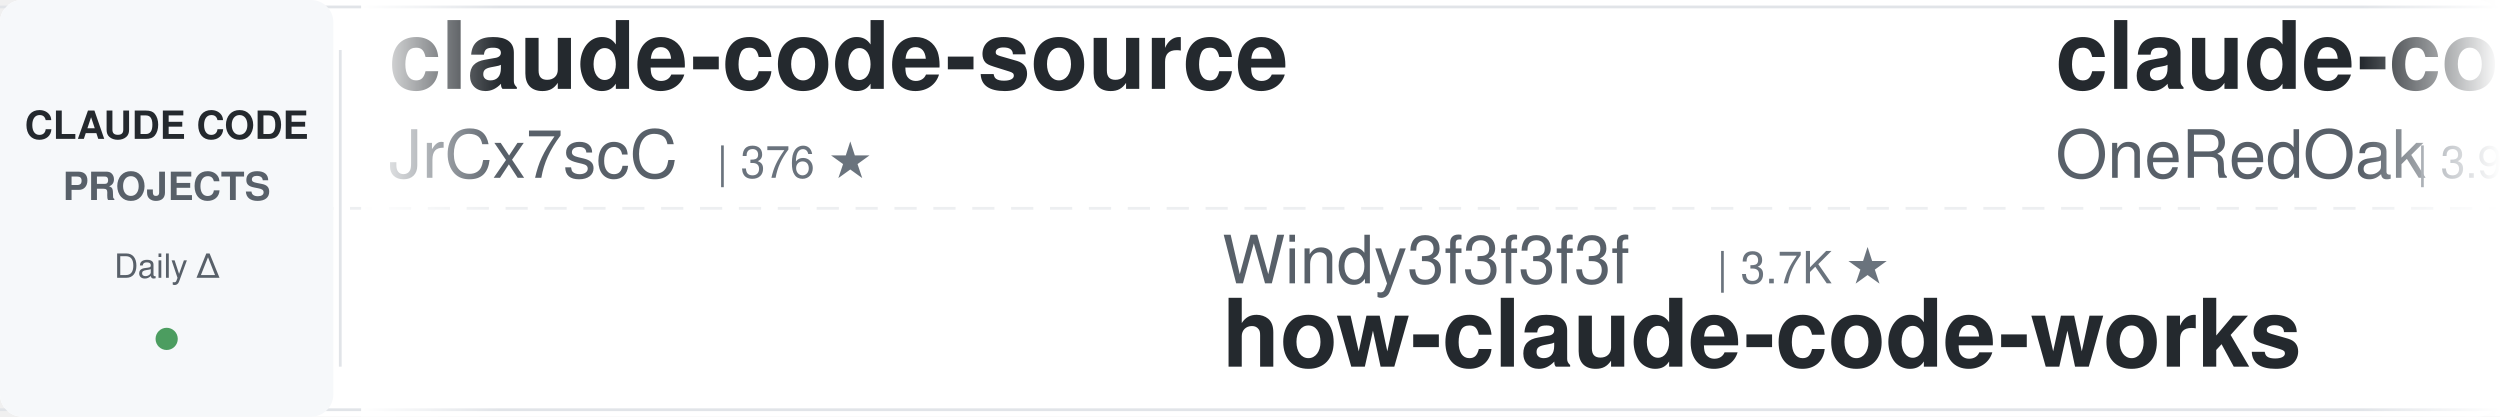
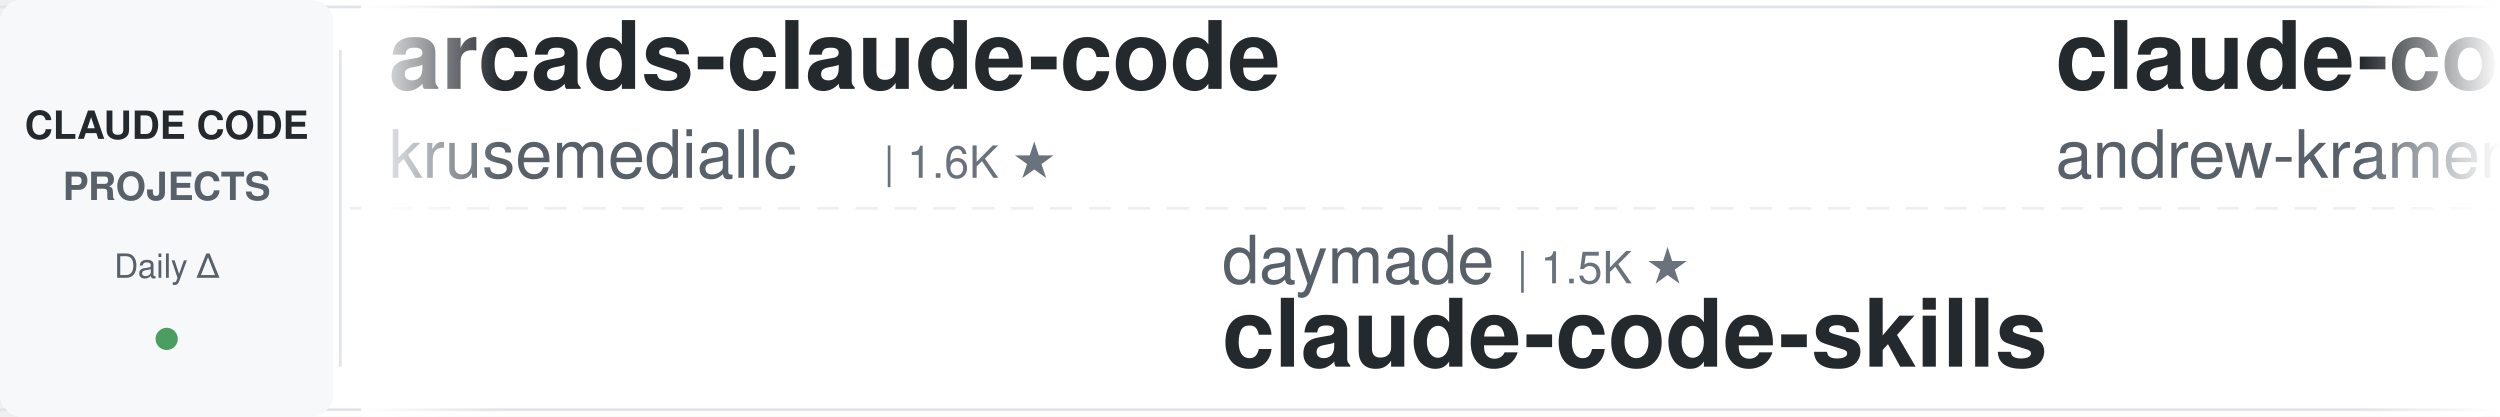
<svg xmlns="http://www.w3.org/2000/svg" width="900" height="150">
  <defs>
    <linearGradient id="leftFade" x1="0%" y1="0%" x2="100%" y2="0%">
      <stop offset="0%" style="stop-color:#ffffff;stop-opacity:1" />
      <stop offset="100%" style="stop-color:#ffffff;stop-opacity:0" />
    </linearGradient>
    <linearGradient id="rightFade" x1="0%" y1="0%" x2="100%" y2="0%">
      <stop offset="0%" style="stop-color:#ffffff;stop-opacity:0" />
      <stop offset="100%" style="stop-color:#ffffff;stop-opacity:1" />
    </linearGradient>
  </defs>
  <rect width="900" height="150" fill="#ffffff" rx="8" />
  <rect x="0" y="2" width="900" height="1" fill="#e1e4e8" />
  <rect x="0" y="147" width="900" height="1" fill="#e1e4e8" />
  <line x1="0" y1="75" x2="900" y2="75" stroke="#e1e4e8" stroke-width="1" stroke-dasharray="8 6" opacity="0.6" />
  <rect x="0" y="0" width="120" height="150" fill="#f6f8fa" rx="8" />
  <text x="60" y="50" font-family="-apple-system, BlinkMacSystemFont, 'Segoe UI', Helvetica, Arial, sans-serif" font-size="14" font-weight="600" fill="#24292e" text-anchor="middle">CLAUDE CODE</text>
  <text x="60" y="72" font-family="-apple-system, BlinkMacSystemFont, 'Segoe UI', Helvetica, Arial, sans-serif" font-size="14" font-weight="600" fill="#586069" text-anchor="middle">PROJECTS</text>
  <text x="60" y="100" font-family="-apple-system, BlinkMacSystemFont, 'Segoe UI', Helvetica, Arial, sans-serif" font-size="12" font-weight="500" fill="#586069" text-anchor="middle">Daily Δ</text>
  <circle cx="60" cy="122" r="4" fill="#22863a" opacity="0.8" />
  <rect x="122" y="18" width="1" height="114" fill="#e1e4e8" />
  <clipPath id="tickerClip">
    <rect x="130" y="0" width="770" height="150" />
  </clipPath>
  <g clip-path="url(#tickerClip)">
    <g id="tickerItems">
      <animateTransform attributeName="transform" attributeType="XML" type="translate" from="0 0" to="-3000 0" dur="54s" repeatCount="indefinite" />
      <g transform="translate(0, 0)">
-         <text x="140" y="32" font-family="-apple-system, BlinkMacSystemFont, 'Segoe UI', Helvetica, Arial, sans-serif" font-size="34" font-weight="600" fill="#24292e">claude-code-source</text>
-         <text x="140" y="64" font-family="-apple-system, BlinkMacSystemFont, 'Segoe UI', Helvetica, Arial, sans-serif" font-size="24" font-weight="400" fill="#586069">JrCx7scC</text>
-         <text x="258" y="64" font-family="-apple-system, BlinkMacSystemFont, 'Segoe UI', Helvetica, Arial, sans-serif" font-size="16" font-weight="500" fill="#6a737d">| 376 ★</text>
+         <text x="140" y="32" font-family="-apple-system, BlinkMacSystemFont, 'Segoe UI', Helvetica, Arial, sans-serif" font-size="34" font-weight="600" fill="#24292e">arcads-claude-code</text>
+         <text x="140" y="64" font-family="-apple-system, BlinkMacSystemFont, 'Segoe UI', Helvetica, Arial, sans-serif" font-size="24" font-weight="400" fill="#586069">krusemediallc</text>
+         <text x="318" y="64" font-family="-apple-system, BlinkMacSystemFont, 'Segoe UI', Helvetica, Arial, sans-serif" font-size="16" font-weight="500" fill="#6a737d">| 1.6K ★</text>
      </g>
      <g transform="translate(300, 0)">
-         <text x="140" y="102" font-family="-apple-system, BlinkMacSystemFont, 'Segoe UI', Helvetica, Arial, sans-serif" font-size="24" font-weight="400" fill="#586069">Windy3f3f3f3f</text>
-         <text x="318" y="102" font-family="-apple-system, BlinkMacSystemFont, 'Segoe UI', Helvetica, Arial, sans-serif" font-size="16" font-weight="500" fill="#6a737d">| 3.7K ★</text>
-         <text x="140" y="132" font-family="-apple-system, BlinkMacSystemFont, 'Segoe UI', Helvetica, Arial, sans-serif" font-size="34" font-weight="600" fill="#24292e">how-claude-code-works</text>
+         <text x="140" y="102" font-family="-apple-system, BlinkMacSystemFont, 'Segoe UI', Helvetica, Arial, sans-serif" font-size="24" font-weight="400" fill="#586069">daymade</text>
+         <text x="246" y="102" font-family="-apple-system, BlinkMacSystemFont, 'Segoe UI', Helvetica, Arial, sans-serif" font-size="16" font-weight="500" fill="#6a737d">| 1.5K ★</text>
+         <text x="140" y="132" font-family="-apple-system, BlinkMacSystemFont, 'Segoe UI', Helvetica, Arial, sans-serif" font-size="34" font-weight="600" fill="#24292e">claude-code-skills</text>
      </g>
      <g transform="translate(600, 0)">
-         <text x="140" y="32" font-family="-apple-system, BlinkMacSystemFont, 'Segoe UI', Helvetica, Arial, sans-serif" font-size="34" font-weight="600" fill="#24292e">claude-code-workflows</text>
-         <text x="140" y="64" font-family="-apple-system, BlinkMacSystemFont, 'Segoe UI', Helvetica, Arial, sans-serif" font-size="24" font-weight="400" fill="#586069">OneRedOak</text>
-         <text x="270" y="64" font-family="-apple-system, BlinkMacSystemFont, 'Segoe UI', Helvetica, Arial, sans-serif" font-size="16" font-weight="500" fill="#6a737d">| 3.9K ★</text>
-       </g>
-       <g transform="translate(900, 0)">
-         <text x="140" y="102" font-family="-apple-system, BlinkMacSystemFont, 'Segoe UI', Helvetica, Arial, sans-serif" font-size="24" font-weight="400" fill="#586069">anthropics</text>
-         <text x="282" y="102" font-family="-apple-system, BlinkMacSystemFont, 'Segoe UI', Helvetica, Arial, sans-serif" font-size="16" font-weight="500" fill="#6a737d">| 9.5K ★</text>
-         <text x="140" y="132" font-family="-apple-system, BlinkMacSystemFont, 'Segoe UI', Helvetica, Arial, sans-serif" font-size="34" font-weight="600" fill="#24292e">claude-code-action</text>
-       </g>
-       <g transform="translate(1200, 0)">
        <text x="140" y="32" font-family="-apple-system, BlinkMacSystemFont, 'Segoe UI', Helvetica, Arial, sans-serif" font-size="34" font-weight="600" fill="#24292e">claude-code-source-build</text>
        <text x="140" y="64" font-family="-apple-system, BlinkMacSystemFont, 'Segoe UI', Helvetica, Arial, sans-serif" font-size="24" font-weight="400" fill="#586069">andrew-kramer-inno</text>
        <text x="378" y="64" font-family="-apple-system, BlinkMacSystemFont, 'Segoe UI', Helvetica, Arial, sans-serif" font-size="16" font-weight="500" fill="#6a737d">| 593 ★</text>
      </g>
+       <g transform="translate(900, 0)">
+         <text x="140" y="102" font-family="-apple-system, BlinkMacSystemFont, 'Segoe UI', Helvetica, Arial, sans-serif" font-size="24" font-weight="400" fill="#586069">ponponon</text>
+         <text x="258" y="102" font-family="-apple-system, BlinkMacSystemFont, 'Segoe UI', Helvetica, Arial, sans-serif" font-size="16" font-weight="500" fill="#6a737d">| 2.3K ★</text>
+         <text x="140" y="132" font-family="-apple-system, BlinkMacSystemFont, 'Segoe UI', Helvetica, Arial, sans-serif" font-size="34" font-weight="600" fill="#24292e">claude_code_src</text>
+       </g>
+       <g transform="translate(1200, 0)">
+         <text x="140" y="32" font-family="-apple-system, BlinkMacSystemFont, 'Segoe UI', Helvetica, Arial, sans-serif" font-size="34" font-weight="600" fill="#24292e">everything-claude-code-z...</text>
+         <text x="140" y="64" font-family="-apple-system, BlinkMacSystemFont, 'Segoe UI', Helvetica, Arial, sans-serif" font-size="24" font-weight="400" fill="#586069">xu-xiang</text>
+         <text x="258" y="64" font-family="-apple-system, BlinkMacSystemFont, 'Segoe UI', Helvetica, Arial, sans-serif" font-size="16" font-weight="500" fill="#6a737d">| 2.0K ★</text>
+       </g>
      <g transform="translate(1500, 0)">
-         <text x="140" y="102" font-family="-apple-system, BlinkMacSystemFont, 'Segoe UI', Helvetica, Arial, sans-serif" font-size="24" font-weight="400" fill="#586069">rohitg00</text>
-         <text x="258" y="102" font-family="-apple-system, BlinkMacSystemFont, 'Segoe UI', Helvetica, Arial, sans-serif" font-size="16" font-weight="500" fill="#6a737d">| 2.7K ★</text>
-         <text x="140" y="132" font-family="-apple-system, BlinkMacSystemFont, 'Segoe UI', Helvetica, Arial, sans-serif" font-size="34" font-weight="600" fill="#24292e">awesome-claude-code-tool...</text>
+         <text x="140" y="102" font-family="-apple-system, BlinkMacSystemFont, 'Segoe UI', Helvetica, Arial, sans-serif" font-size="24" font-weight="400" fill="#586069">ccplugins</text>
+         <text x="270" y="102" font-family="-apple-system, BlinkMacSystemFont, 'Segoe UI', Helvetica, Arial, sans-serif" font-size="16" font-weight="500" fill="#6a737d">| 972 ★</text>
+         <text x="140" y="132" font-family="-apple-system, BlinkMacSystemFont, 'Segoe UI', Helvetica, Arial, sans-serif" font-size="34" font-weight="600" fill="#24292e">awesome-claude-code-plug...</text>
      </g>
      <g transform="translate(1800, 0)">
+         <text x="140" y="32" font-family="-apple-system, BlinkMacSystemFont, 'Segoe UI', Helvetica, Arial, sans-serif" font-size="34" font-weight="600" fill="#24292e">claude-code-book</text>
+         <text x="140" y="64" font-family="-apple-system, BlinkMacSystemFont, 'Segoe UI', Helvetica, Arial, sans-serif" font-size="24" font-weight="400" fill="#586069">lintsinghua</text>
+         <text x="294" y="64" font-family="-apple-system, BlinkMacSystemFont, 'Segoe UI', Helvetica, Arial, sans-serif" font-size="16" font-weight="500" fill="#6a737d">| 4.3K ★</text>
+       </g>
+       <g transform="translate(2100, 0)">
+         <text x="140" y="102" font-family="-apple-system, BlinkMacSystemFont, 'Segoe UI', Helvetica, Arial, sans-serif" font-size="24" font-weight="400" fill="#586069">huangjia2019</text>
+         <text x="306" y="102" font-family="-apple-system, BlinkMacSystemFont, 'Segoe UI', Helvetica, Arial, sans-serif" font-size="16" font-weight="500" fill="#6a737d">| 1.1K ★</text>
+         <text x="140" y="132" font-family="-apple-system, BlinkMacSystemFont, 'Segoe UI', Helvetica, Arial, sans-serif" font-size="34" font-weight="600" fill="#24292e">claude-code-engineering</text>
+       </g>
+       <g transform="translate(2400, 0)">
+         <text x="140" y="32" font-family="-apple-system, BlinkMacSystemFont, 'Segoe UI', Helvetica, Arial, sans-serif" font-size="34" font-weight="600" fill="#24292e">claude-code-templates</text>
+         <text x="140" y="64" font-family="-apple-system, BlinkMacSystemFont, 'Segoe UI', Helvetica, Arial, sans-serif" font-size="24" font-weight="400" fill="#586069">davila7</text>
+         <text x="246" y="64" font-family="-apple-system, BlinkMacSystemFont, 'Segoe UI', Helvetica, Arial, sans-serif" font-size="16" font-weight="500" fill="#6a737d">| 32.7K ★</text>
+       </g>
+       <g transform="translate(2700, 0)">
+         <text x="140" y="102" font-family="-apple-system, BlinkMacSystemFont, 'Segoe UI', Helvetica, Arial, sans-serif" font-size="24" font-weight="400" fill="#586069">kodu-ai</text>
+         <text x="246" y="102" font-family="-apple-system, BlinkMacSystemFont, 'Segoe UI', Helvetica, Arial, sans-serif" font-size="16" font-weight="500" fill="#6a737d">| 5.2K ★</text>
+         <text x="140" y="132" font-family="-apple-system, BlinkMacSystemFont, 'Segoe UI', Helvetica, Arial, sans-serif" font-size="34" font-weight="600" fill="#24292e">claude-coder</text>
+       </g>
+       <g transform="translate(3000, 0)">
        <text x="140" y="32" font-family="-apple-system, BlinkMacSystemFont, 'Segoe UI', Helvetica, Arial, sans-serif" font-size="34" font-weight="600" fill="#24292e">arcads-claude-code</text>
        <text x="140" y="64" font-family="-apple-system, BlinkMacSystemFont, 'Segoe UI', Helvetica, Arial, sans-serif" font-size="24" font-weight="400" fill="#586069">krusemediallc</text>
        <text x="318" y="64" font-family="-apple-system, BlinkMacSystemFont, 'Segoe UI', Helvetica, Arial, sans-serif" font-size="16" font-weight="500" fill="#6a737d">| 1.6K ★</text>
      </g>
-       <g transform="translate(2100, 0)">
-         <text x="140" y="102" font-family="-apple-system, BlinkMacSystemFont, 'Segoe UI', Helvetica, Arial, sans-serif" font-size="24" font-weight="400" fill="#586069">simonw</text>
-         <text x="234" y="102" font-family="-apple-system, BlinkMacSystemFont, 'Segoe UI', Helvetica, Arial, sans-serif" font-size="16" font-weight="500" fill="#6a737d">| 1.7K ★</text>
-         <text x="140" y="132" font-family="-apple-system, BlinkMacSystemFont, 'Segoe UI', Helvetica, Arial, sans-serif" font-size="34" font-weight="600" fill="#24292e">claude-code-transcripts</text>
-       </g>
-       <g transform="translate(2400, 0)">
-         <text x="140" y="32" font-family="-apple-system, BlinkMacSystemFont, 'Segoe UI', Helvetica, Arial, sans-serif" font-size="34" font-weight="600" fill="#24292e">system_prompts_leaks</text>
-         <text x="140" y="64" font-family="-apple-system, BlinkMacSystemFont, 'Segoe UI', Helvetica, Arial, sans-serif" font-size="24" font-weight="400" fill="#586069">asgeirtj</text>
-         <text x="258" y="64" font-family="-apple-system, BlinkMacSystemFont, 'Segoe UI', Helvetica, Arial, sans-serif" font-size="16" font-weight="500" fill="#6a737d">| 69.7K ★</text>
-       </g>
-       <g transform="translate(2700, 0)">
-         <text x="140" y="102" font-family="-apple-system, BlinkMacSystemFont, 'Segoe UI', Helvetica, Arial, sans-serif" font-size="24" font-weight="400" fill="#586069">luyao618</text>
-         <text x="258" y="102" font-family="-apple-system, BlinkMacSystemFont, 'Segoe UI', Helvetica, Arial, sans-serif" font-size="16" font-weight="500" fill="#6a737d">| 1.7K ★</text>
-         <text x="140" y="132" font-family="-apple-system, BlinkMacSystemFont, 'Segoe UI', Helvetica, Arial, sans-serif" font-size="34" font-weight="600" fill="#24292e">Claude-Code-Source-Study</text>
-       </g>
-       <g transform="translate(3000, 0)">
-         <text x="140" y="32" font-family="-apple-system, BlinkMacSystemFont, 'Segoe UI', Helvetica, Arial, sans-serif" font-size="34" font-weight="600" fill="#24292e">claude-code-source</text>
-         <text x="140" y="64" font-family="-apple-system, BlinkMacSystemFont, 'Segoe UI', Helvetica, Arial, sans-serif" font-size="24" font-weight="400" fill="#586069">JrCx7scC</text>
-         <text x="258" y="64" font-family="-apple-system, BlinkMacSystemFont, 'Segoe UI', Helvetica, Arial, sans-serif" font-size="16" font-weight="500" fill="#6a737d">| 376 ★</text>
-       </g>
      <g transform="translate(3300, 0)">
-         <text x="140" y="102" font-family="-apple-system, BlinkMacSystemFont, 'Segoe UI', Helvetica, Arial, sans-serif" font-size="24" font-weight="400" fill="#586069">Windy3f3f3f3f</text>
-         <text x="318" y="102" font-family="-apple-system, BlinkMacSystemFont, 'Segoe UI', Helvetica, Arial, sans-serif" font-size="16" font-weight="500" fill="#6a737d">| 3.7K ★</text>
-         <text x="140" y="132" font-family="-apple-system, BlinkMacSystemFont, 'Segoe UI', Helvetica, Arial, sans-serif" font-size="34" font-weight="600" fill="#24292e">how-claude-code-works</text>
+         <text x="140" y="102" font-family="-apple-system, BlinkMacSystemFont, 'Segoe UI', Helvetica, Arial, sans-serif" font-size="24" font-weight="400" fill="#586069">daymade</text>
+         <text x="246" y="102" font-family="-apple-system, BlinkMacSystemFont, 'Segoe UI', Helvetica, Arial, sans-serif" font-size="16" font-weight="500" fill="#6a737d">| 1.5K ★</text>
+         <text x="140" y="132" font-family="-apple-system, BlinkMacSystemFont, 'Segoe UI', Helvetica, Arial, sans-serif" font-size="34" font-weight="600" fill="#24292e">claude-code-skills</text>
      </g>
      <g transform="translate(3600, 0)">
-         <text x="140" y="32" font-family="-apple-system, BlinkMacSystemFont, 'Segoe UI', Helvetica, Arial, sans-serif" font-size="34" font-weight="600" fill="#24292e">claude-code-workflows</text>
-         <text x="140" y="64" font-family="-apple-system, BlinkMacSystemFont, 'Segoe UI', Helvetica, Arial, sans-serif" font-size="24" font-weight="400" fill="#586069">OneRedOak</text>
-         <text x="270" y="64" font-family="-apple-system, BlinkMacSystemFont, 'Segoe UI', Helvetica, Arial, sans-serif" font-size="16" font-weight="500" fill="#6a737d">| 3.9K ★</text>
+         <text x="140" y="32" font-family="-apple-system, BlinkMacSystemFont, 'Segoe UI', Helvetica, Arial, sans-serif" font-size="34" font-weight="600" fill="#24292e">claude-code-source-build</text>
+         <text x="140" y="64" font-family="-apple-system, BlinkMacSystemFont, 'Segoe UI', Helvetica, Arial, sans-serif" font-size="24" font-weight="400" fill="#586069">andrew-kramer-inno</text>
+         <text x="378" y="64" font-family="-apple-system, BlinkMacSystemFont, 'Segoe UI', Helvetica, Arial, sans-serif" font-size="16" font-weight="500" fill="#6a737d">| 593 ★</text>
      </g>
      <g transform="translate(3900, 0)">
-         <text x="140" y="102" font-family="-apple-system, BlinkMacSystemFont, 'Segoe UI', Helvetica, Arial, sans-serif" font-size="24" font-weight="400" fill="#586069">anthropics</text>
-         <text x="282" y="102" font-family="-apple-system, BlinkMacSystemFont, 'Segoe UI', Helvetica, Arial, sans-serif" font-size="16" font-weight="500" fill="#6a737d">| 9.5K ★</text>
-         <text x="140" y="132" font-family="-apple-system, BlinkMacSystemFont, 'Segoe UI', Helvetica, Arial, sans-serif" font-size="34" font-weight="600" fill="#24292e">claude-code-action</text>
+         <text x="140" y="102" font-family="-apple-system, BlinkMacSystemFont, 'Segoe UI', Helvetica, Arial, sans-serif" font-size="24" font-weight="400" fill="#586069">ponponon</text>
+         <text x="258" y="102" font-family="-apple-system, BlinkMacSystemFont, 'Segoe UI', Helvetica, Arial, sans-serif" font-size="16" font-weight="500" fill="#6a737d">| 2.3K ★</text>
+         <text x="140" y="132" font-family="-apple-system, BlinkMacSystemFont, 'Segoe UI', Helvetica, Arial, sans-serif" font-size="34" font-weight="600" fill="#24292e">claude_code_src</text>
      </g>
    </g>
  </g>
  <rect x="130" y="0" width="50" height="150" fill="url(#leftFade)" />
  <rect x="850" y="0" width="50" height="150" fill="url(#rightFade)" />
</svg>
